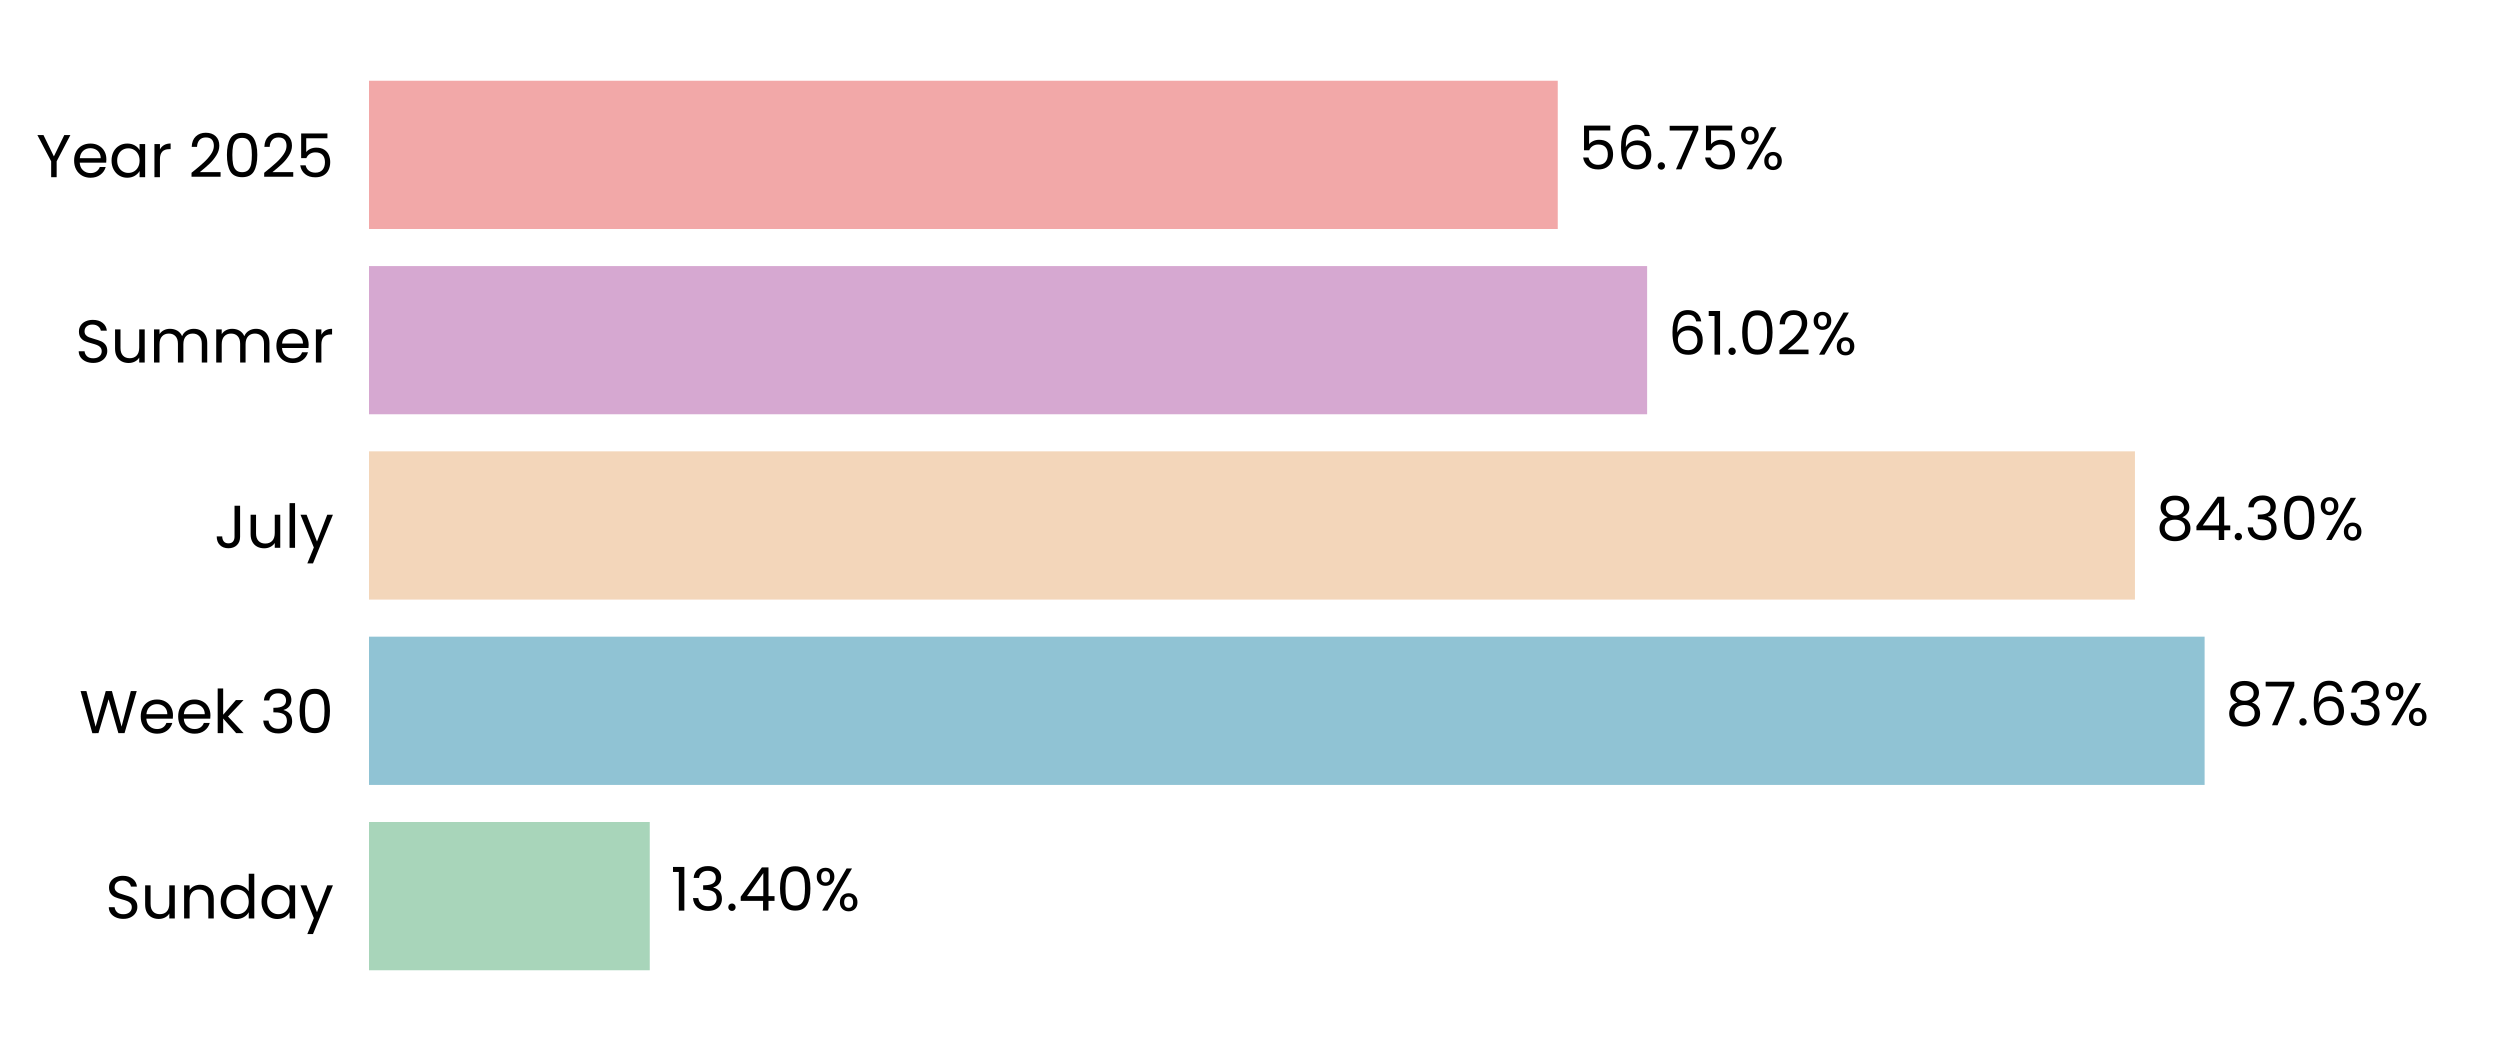
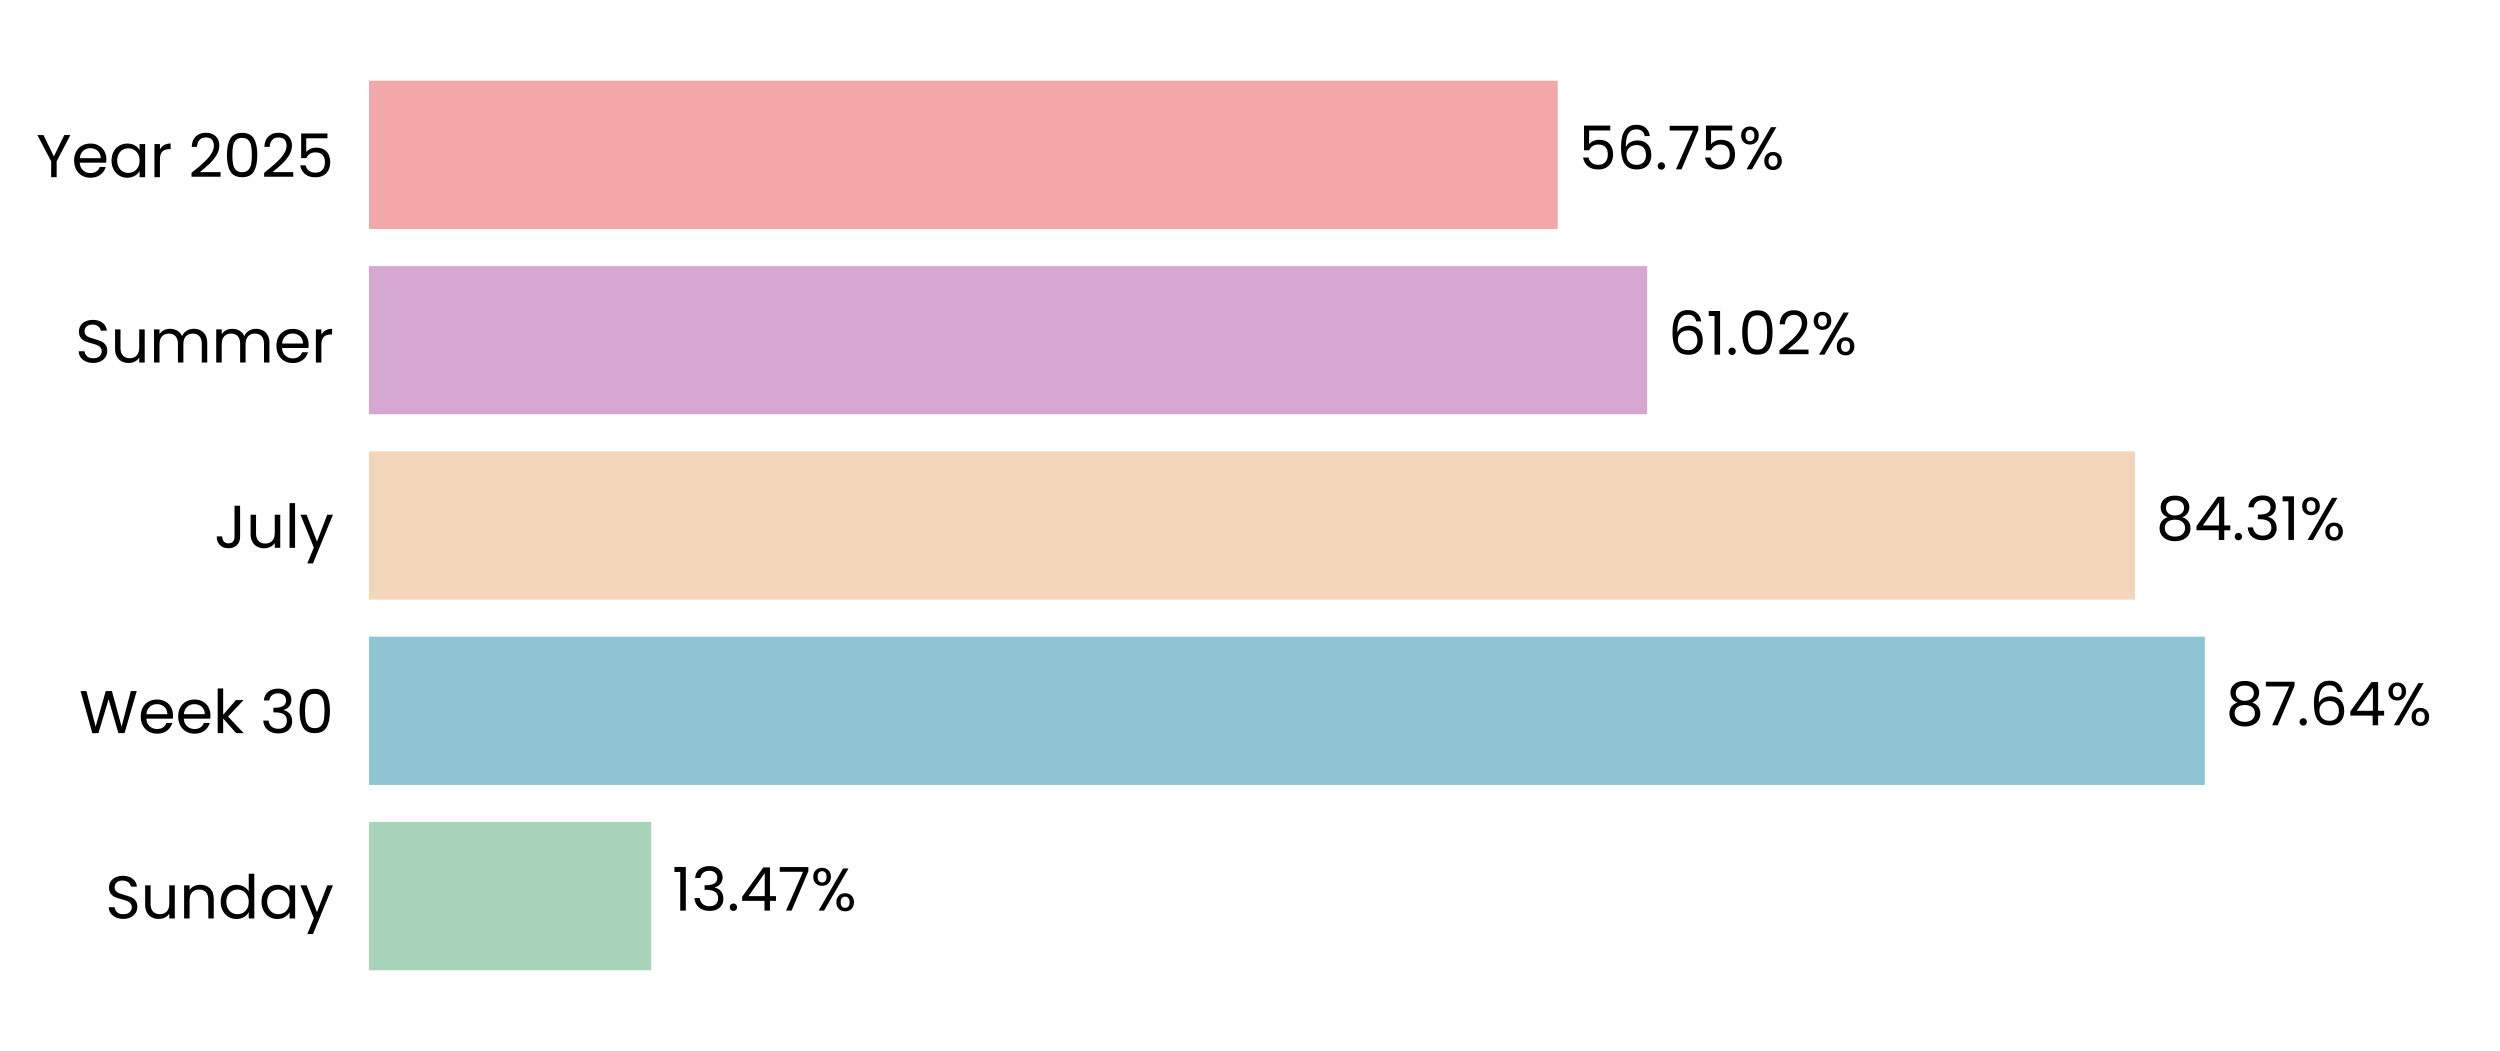
<svg xmlns="http://www.w3.org/2000/svg" xmlns:xlink="http://www.w3.org/1999/xlink" width="496.691pt" height="208.8pt" viewBox="0 0 496.691 208.8" version="1.1">
  <defs>
    <style type="text/css">*{stroke-linejoin: round; stroke-linecap: butt}</style>
  </defs>
  <g id="figure_1">
    <g id="patch_1">
      <path d="M 0 208.8  L 496.691 208.8  L 496.691 0  L 0 0  L 0 208.8  z " style="fill: none" />
    </g>
    <g id="axes_1">
      <g id="patch_2">
        <path d="M 73.311 201.6  L 489.491 201.6  L 489.491 7.2  L 73.311 7.2  L 73.311 201.6  z " style="fill: none" />
      </g>
      <g id="patch_3">
-         <path d="M 73.311 192.764  L 129.091 192.764  L 129.091 163.309  L 73.311 163.309  z " clip-path="url(#pd8c90fefe1)" style="fill: #a8d5ba" />
+         <path d="M 73.311 192.764  L 129.38 192.764  L 129.38 163.309  L 73.311 163.309  z " clip-path="url(#p0123c53a98)" style="fill: #a8d5ba" />
      </g>
      <g id="patch_4">
-         <path d="M 73.311 155.945  L 438.005 155.945  L 438.005 126.491  L 73.311 126.491  z " clip-path="url(#pd8c90fefe1)" style="fill: #90c3d4" />
+         <path d="M 73.311 155.945  L 438.047 155.945  L 438.047 126.491  L 73.311 126.491  z " clip-path="url(#p0123c53a98)" style="fill: #90c3d4" />
      </g>
      <g id="patch_5">
-         <path d="M 73.311 119.127  L 424.165 119.127  L 424.165 89.673  L 73.311 89.673  z " clip-path="url(#pd8c90fefe1)" style="fill: #f3d6ba" />
+         <path d="M 73.311 119.127  L 424.174 119.127  L 424.174 89.673  L 73.311 89.673  z " clip-path="url(#p0123c53a98)" style="fill: #f3d6ba" />
      </g>
      <g id="patch_6">
-         <path d="M 73.311 82.309  L 327.245 82.309  L 327.245 52.855  L 73.311 52.855  z " clip-path="url(#pd8c90fefe1)" style="fill: #d6a8d1" />
+         <path d="M 73.311 82.309  L 327.248 82.309  L 327.248 52.855  L 73.311 52.855  z " clip-path="url(#p0123c53a98)" style="fill: #d6a8d1" />
      </g>
      <g id="patch_7">
-         <path d="M 73.311 45.491  L 309.489 45.491  L 309.489 16.036  L 73.311 16.036  z " clip-path="url(#pd8c90fefe1)" style="fill: #f2a8a8" />
+         <path d="M 73.311 45.491  L 309.49 45.491  L 309.49 16.036  L 73.311 16.036  z " clip-path="url(#p0123c53a98)" style="fill: #f2a8a8" />
      </g>
      <g id="matplotlib.axis_1">
        <g id="ytick_1">
          <g id="text_1">
            <g transform="translate(20.92875 182.4764) scale(0.12 -0.12)">
              <defs>
                <path id="Poppins-Regular-53" d="M 1907 -45  Q 1466 -45 1117 112  Q 768 269 569 547  Q 371 826 365 1190  L 986 1190  Q 1018 877 1245 662  Q 1472 448 1907 448  Q 2323 448 2563 656  Q 2803 864 2803 1190  Q 2803 1446 2662 1606  Q 2522 1766 2310 1849  Q 2099 1933 1741 2029  Q 1299 2144 1033 2259  Q 768 2374 579 2620  Q 390 2867 390 3283  Q 390 3648 576 3929  Q 762 4211 1098 4364  Q 1434 4518 1869 4518  Q 2496 4518 2896 4204  Q 3296 3891 3347 3373  L 2707 3373  Q 2675 3629 2438 3824  Q 2202 4019 1811 4019  Q 1446 4019 1216 3830  Q 986 3642 986 3302  Q 986 3059 1123 2905  Q 1261 2752 1462 2672  Q 1664 2592 2029 2490  Q 2470 2368 2739 2249  Q 3008 2131 3200 1884  Q 3392 1638 3392 1216  Q 3392 890 3219 602  Q 3046 314 2707 134  Q 2368 -45 1907 -45  z " transform="scale(0.015625)" />
                <path id="Poppins-Regular-75" d="M 3603 3507  L 3603 0  L 3021 0  L 3021 518  Q 2854 250 2556 99  Q 2259 -51 1901 -51  Q 1491 -51 1164 118  Q 838 288 649 627  Q 461 966 461 1453  L 461 3507  L 1037 3507  L 1037 1530  Q 1037 1011 1299 732  Q 1562 454 2016 454  Q 2483 454 2752 742  Q 3021 1030 3021 1581  L 3021 3507  L 3603 3507  z " transform="scale(0.015625)" />
                <path id="Poppins-Regular-6e" d="M 2202 3571  Q 2842 3571 3238 3184  Q 3635 2797 3635 2067  L 3635 0  L 3059 0  L 3059 1984  Q 3059 2509 2796 2787  Q 2534 3066 2080 3066  Q 1619 3066 1347 2778  Q 1075 2490 1075 1939  L 1075 0  L 493 0  L 493 3507  L 1075 3507  L 1075 3008  Q 1248 3277 1545 3424  Q 1843 3571 2202 3571  z " transform="scale(0.015625)" />
                <path id="Poppins-Regular-64" d="M 275 1766  Q 275 2304 492 2710  Q 710 3117 1091 3341  Q 1472 3565 1946 3565  Q 2355 3565 2707 3376  Q 3059 3187 3245 2880  L 3245 4736  L 3834 4736  L 3834 0  L 3245 0  L 3245 659  Q 3072 346 2733 144  Q 2394 -58 1939 -58  Q 1472 -58 1091 172  Q 710 403 492 819  Q 275 1235 275 1766  z M 3245 1760  Q 3245 2157 3085 2451  Q 2925 2746 2653 2902  Q 2381 3059 2054 3059  Q 1728 3059 1459 2905  Q 1190 2752 1030 2457  Q 870 2163 870 1766  Q 870 1363 1030 1065  Q 1190 768 1459 611  Q 1728 454 2054 454  Q 2381 454 2653 611  Q 2925 768 3085 1065  Q 3245 1363 3245 1760  z " transform="scale(0.015625)" />
                <path id="Poppins-Regular-61" d="M 275 1766  Q 275 2304 492 2710  Q 710 3117 1091 3341  Q 1472 3565 1939 3565  Q 2400 3565 2739 3366  Q 3078 3168 3245 2867  L 3245 3507  L 3834 3507  L 3834 0  L 3245 0  L 3245 653  Q 3072 346 2729 144  Q 2387 -58 1933 -58  Q 1466 -58 1088 172  Q 710 403 492 819  Q 275 1235 275 1766  z M 3245 1760  Q 3245 2157 3085 2451  Q 2925 2746 2653 2902  Q 2381 3059 2054 3059  Q 1728 3059 1459 2905  Q 1190 2752 1030 2457  Q 870 2163 870 1766  Q 870 1363 1030 1065  Q 1190 768 1459 611  Q 1728 454 2054 454  Q 2381 454 2653 611  Q 2925 768 3085 1065  Q 3245 1363 3245 1760  z " transform="scale(0.015625)" />
                <path id="Poppins-Regular-79" d="M 3514 3507  L 1402 -1651  L 800 -1651  L 1491 38  L 77 3507  L 723 3507  L 1824 666  L 2912 3507  L 3514 3507  z " transform="scale(0.015625)" />
              </defs>
              <use xlink:href="#Poppins-Regular-53" />
              <use xlink:href="#Poppins-Regular-75" transform="translate(58.7 0)" />
              <use xlink:href="#Poppins-Regular-6e" transform="translate(122.7 0)" />
              <use xlink:href="#Poppins-Regular-64" transform="translate(186.7 0)" />
              <use xlink:href="#Poppins-Regular-61" transform="translate(254.3 0)" />
              <use xlink:href="#Poppins-Regular-79" transform="translate(321.8999 0)" />
            </g>
          </g>
        </g>
        <g id="ytick_2">
          <g id="text_2">
            <g transform="translate(15.73125 145.6582) scale(0.12 -0.12)">
              <defs>
                <path id="Poppins-Regular-57" d="M 6099 4461  L 4806 0  L 4154 0  L 3117 3590  L 2042 0  L 1395 -6  L 147 4461  L 768 4461  L 1741 678  L 2816 4461  L 3469 4461  L 4493 691  L 5472 4461  L 6099 4461  z " transform="scale(0.015625)" />
                <path id="Poppins-Regular-65" d="M 3693 1888  Q 3693 1722 3674 1536  L 870 1536  Q 902 1018 1225 726  Q 1549 435 2010 435  Q 2387 435 2640 611  Q 2893 787 2995 1082  L 3622 1082  Q 3482 576 3059 259  Q 2637 -58 2010 -58  Q 1510 -58 1116 166  Q 723 390 499 803  Q 275 1216 275 1760  Q 275 2304 492 2713  Q 710 3123 1104 3344  Q 1498 3565 2010 3565  Q 2509 3565 2893 3347  Q 3277 3130 3485 2749  Q 3693 2368 3693 1888  z M 3091 2010  Q 3091 2342 2944 2582  Q 2797 2822 2544 2947  Q 2291 3072 1984 3072  Q 1542 3072 1232 2790  Q 922 2509 877 2010  L 3091 2010  z " transform="scale(0.015625)" />
                <path id="Poppins-Regular-6b" d="M 2451 0  L 1075 1549  L 1075 0  L 493 0  L 493 4736  L 1075 4736  L 1075 1952  L 2426 3507  L 3238 3507  L 1587 1760  L 3245 0  L 2451 0  z " transform="scale(0.015625)" />
                <path id="Poppins-Regular-20" transform="scale(0.015625)" />
                <path id="Poppins-Regular-33" d="M 384 3462  Q 429 4051 838 4384  Q 1248 4717 1901 4717  Q 2336 4717 2653 4560  Q 2970 4403 3133 4134  Q 3296 3866 3296 3526  Q 3296 3130 3069 2842  Q 2842 2554 2477 2470  L 2477 2438  Q 2893 2336 3136 2035  Q 3379 1734 3379 1248  Q 3379 883 3212 592  Q 3046 301 2713 134  Q 2381 -32 1914 -32  Q 1235 -32 800 323  Q 365 678 314 1331  L 877 1331  Q 922 947 1190 704  Q 1459 461 1907 461  Q 2355 461 2588 694  Q 2822 928 2822 1299  Q 2822 1779 2502 1990  Q 2182 2202 1536 2202  L 1389 2202  L 1389 2688  L 1542 2688  Q 2131 2694 2432 2883  Q 2733 3072 2733 3469  Q 2733 3808 2512 4013  Q 2291 4218 1882 4218  Q 1485 4218 1241 4013  Q 998 3808 954 3462  L 384 3462  z " transform="scale(0.015625)" />
                <path id="Poppins-Regular-30" d="M 397 2362  Q 397 3462 755 4080  Q 1114 4698 2010 4698  Q 2899 4698 3257 4080  Q 3616 3462 3616 2362  Q 3616 1242 3257 621  Q 2899 0 2010 0  Q 1114 0 755 621  Q 397 1242 397 2362  z M 3040 2362  Q 3040 2918 2966 3305  Q 2893 3693 2665 3929  Q 2438 4166 2010 4166  Q 1574 4166 1347 3929  Q 1120 3693 1046 3305  Q 973 2918 973 2362  Q 973 1786 1046 1395  Q 1120 1005 1347 768  Q 1574 531 2010 531  Q 2438 531 2665 768  Q 2893 1005 2966 1395  Q 3040 1786 3040 2362  z " transform="scale(0.015625)" />
              </defs>
              <use xlink:href="#Poppins-Regular-57" />
              <use xlink:href="#Poppins-Regular-65" transform="translate(97.59999 0)" />
              <use xlink:href="#Poppins-Regular-65" transform="translate(159.6 0)" />
              <use xlink:href="#Poppins-Regular-6b" transform="translate(221.6 0)" />
              <use xlink:href="#Poppins-Regular-20" transform="translate(273.0999 0)" />
              <use xlink:href="#Poppins-Regular-33" transform="translate(299.7999 0)" />
              <use xlink:href="#Poppins-Regular-30" transform="translate(358.6999 0)" />
            </g>
          </g>
        </g>
        <g id="ytick_3">
          <g id="text_3">
            <g transform="translate(42.56437 108.84) scale(0.12 -0.12)">
              <defs>
                <path id="Poppins-Regular-4a" d="M 2739 4461  L 2739 1165  Q 2739 614 2400 284  Q 2061 -45 1504 -45  Q 941 -45 601 291  Q 262 627 262 1210  L 845 1210  Q 851 883 1014 678  Q 1178 474 1504 474  Q 1830 474 1990 669  Q 2150 864 2150 1165  L 2150 4461  L 2739 4461  z " transform="scale(0.015625)" />
                <path id="Poppins-Regular-6c" d="M 1075 4736  L 1075 0  L 493 0  L 493 4736  L 1075 4736  z " transform="scale(0.015625)" />
              </defs>
              <use xlink:href="#Poppins-Regular-4a" />
              <use xlink:href="#Poppins-Regular-75" transform="translate(52.99999 0)" />
              <use xlink:href="#Poppins-Regular-6c" transform="translate(117 0)" />
              <use xlink:href="#Poppins-Regular-79" transform="translate(141.6 0)" />
            </g>
          </g>
        </g>
        <g id="ytick_4">
          <g id="text_4">
            <g transform="translate(14.95125 72.02182) scale(0.12 -0.12)">
              <defs>
                <path id="Poppins-Regular-6d" d="M 4710 3571  Q 5120 3571 5440 3401  Q 5760 3232 5945 2893  Q 6131 2554 6131 2067  L 6131 0  L 5555 0  L 5555 1984  Q 5555 2509 5296 2787  Q 5037 3066 4595 3066  Q 4141 3066 3872 2774  Q 3603 2483 3603 1933  L 3603 0  L 3027 0  L 3027 1984  Q 3027 2509 2768 2787  Q 2509 3066 2067 3066  Q 1613 3066 1344 2774  Q 1075 2483 1075 1933  L 1075 0  L 493 0  L 493 3507  L 1075 3507  L 1075 3002  Q 1248 3277 1539 3424  Q 1830 3571 2182 3571  Q 2624 3571 2963 3372  Q 3302 3174 3469 2790  Q 3616 3162 3955 3366  Q 4294 3571 4710 3571  z " transform="scale(0.015625)" />
                <path id="Poppins-Regular-72" d="M 1075 2938  Q 1229 3238 1513 3404  Q 1798 3571 2208 3571  L 2208 2970  L 2054 2970  Q 1075 2970 1075 1907  L 1075 0  L 493 0  L 493 3507  L 1075 3507  L 1075 2938  z " transform="scale(0.015625)" />
              </defs>
              <use xlink:href="#Poppins-Regular-53" />
              <use xlink:href="#Poppins-Regular-75" transform="translate(58.7 0)" />
              <use xlink:href="#Poppins-Regular-6d" transform="translate(122.7 0)" />
              <use xlink:href="#Poppins-Regular-6d" transform="translate(225.7 0)" />
              <use xlink:href="#Poppins-Regular-65" transform="translate(328.7 0)" />
              <use xlink:href="#Poppins-Regular-72" transform="translate(390.6999 0)" />
            </g>
          </g>
        </g>
        <g id="ytick_5">
          <g id="text_5">
            <g transform="translate(7.2 35.20364) scale(0.12 -0.12)">
              <defs>
                <path id="Poppins-Regular-59" d="M 3616 4461  L 2163 1683  L 2163 0  L 1581 0  L 1581 1683  L 122 4461  L 768 4461  L 1869 2202  L 2970 4461  L 3616 4461  z " transform="scale(0.015625)" />
                <path id="Poppins-Regular-32" d="M 326 467  Q 1139 1120 1600 1539  Q 2061 1958 2377 2416  Q 2694 2874 2694 3315  Q 2694 3731 2492 3971  Q 2291 4211 1843 4211  Q 1408 4211 1168 3939  Q 928 3667 909 3213  L 346 3213  Q 371 3930 780 4320  Q 1190 4710 1837 4710  Q 2496 4710 2883 4345  Q 3270 3981 3270 3341  Q 3270 2810 2953 2307  Q 2637 1805 2233 1424  Q 1830 1043 1203 538  L 3405 538  L 3405 51  L 326 51  L 326 467  z " transform="scale(0.015625)" />
                <path id="Poppins-Regular-35" d="M 3347 4122  L 1101 4122  L 1101 2662  Q 1248 2867 1536 2998  Q 1824 3130 2157 3130  Q 2688 3130 3021 2909  Q 3354 2688 3498 2339  Q 3642 1990 3642 1600  Q 3642 1139 3469 774  Q 3296 410 2941 198  Q 2586 -13 2061 -13  Q 1389 -13 973 332  Q 557 678 467 1254  L 1037 1254  Q 1120 890 1389 685  Q 1658 480 2067 480  Q 2573 480 2829 784  Q 3085 1088 3085 1587  Q 3085 2086 2829 2358  Q 2573 2630 2074 2630  Q 1734 2630 1481 2467  Q 1229 2304 1114 2022  L 563 2022  L 563 4634  L 3347 4634  L 3347 4122  z " transform="scale(0.015625)" />
              </defs>
              <use xlink:href="#Poppins-Regular-59" />
              <use xlink:href="#Poppins-Regular-65" transform="translate(58.39999 0)" />
              <use xlink:href="#Poppins-Regular-61" transform="translate(120.4 0)" />
              <use xlink:href="#Poppins-Regular-72" transform="translate(188 0)" />
              <use xlink:href="#Poppins-Regular-20" transform="translate(225.3 0)" />
              <use xlink:href="#Poppins-Regular-32" transform="translate(252 0)" />
              <use xlink:href="#Poppins-Regular-30" transform="translate(309.4999 0)" />
              <use xlink:href="#Poppins-Regular-32" transform="translate(372.2999 0)" />
              <use xlink:href="#Poppins-Regular-35" transform="translate(429.7999 0)" />
            </g>
          </g>
        </g>
      </g>
      <g id="text_6">
-         <g transform="translate(133.2527 180.9164) scale(0.12 -0.12)">
+         <g transform="translate(133.5417 180.9164) scale(0.12 -0.12)">
          <defs>
            <path id="Poppins-Regular-31" d="M 243 4096  L 243 4627  L 1446 4627  L 1446 0  L 858 0  L 858 4096  L 243 4096  z " transform="scale(0.015625)" />
            <path id="Poppins-Regular-2e" d="M 678 -38  Q 512 -38 397 77  Q 282 192 282 358  Q 282 525 397 640  Q 512 755 678 755  Q 838 755 950 640  Q 1062 525 1062 358  Q 1062 192 950 77  Q 838 -38 678 -38  z " transform="scale(0.015625)" />
            <path id="Poppins-Regular-34" d="M 256 1030  L 256 1472  L 2502 4582  L 3200 4582  L 3200 1536  L 3840 1536  L 3840 1030  L 3200 1030  L 3200 0  L 2624 0  L 2624 1030  L 256 1030  z M 2650 3974  L 928 1536  L 2650 1536  L 2650 3974  z " transform="scale(0.015625)" />
+             <path id="Poppins-Regular-37" d="M 3245 4173  L 1466 0  L 877 0  L 2682 4115  L 211 4115  L 211 4614  L 3245 4614  L 3245 4173  z " transform="scale(0.015625)" />
            <path id="Poppins-Regular-25" d="M 269 3584  Q 269 4019 531 4278  Q 794 4538 1203 4538  Q 1613 4538 1875 4278  Q 2138 4019 2138 3584  Q 2138 3142 1875 2883  Q 1613 2624 1203 2624  Q 794 2624 531 2883  Q 269 3142 269 3584  z M 4006 4467  L 1414 0  L 838 0  L 3430 4467  L 4006 4467  z M 1203 4179  Q 986 4179 861 4028  Q 736 3878 736 3584  Q 736 3290 861 3136  Q 986 2982 1203 2982  Q 1421 2982 1549 3139  Q 1677 3296 1677 3584  Q 1677 3878 1549 4028  Q 1421 4179 1203 4179  z M 2720 883  Q 2720 1325 2982 1584  Q 3245 1843 3654 1843  Q 4064 1843 4323 1584  Q 4582 1325 4582 883  Q 4582 448 4323 185  Q 4064 -77 3654 -77  Q 3245 -77 2982 182  Q 2720 442 2720 883  z M 3648 1478  Q 3430 1478 3302 1328  Q 3174 1178 3174 883  Q 3174 595 3302 444  Q 3430 294 3648 294  Q 3866 294 3994 444  Q 4122 595 4122 883  Q 4122 1178 3994 1328  Q 3866 1478 3648 1478  z " transform="scale(0.015625)" />
          </defs>
          <use xlink:href="#Poppins-Regular-31" />
          <use xlink:href="#Poppins-Regular-33" transform="translate(31.99998 0)" />
          <use xlink:href="#Poppins-Regular-2e" transform="translate(90.89998 0)" />
          <use xlink:href="#Poppins-Regular-34" transform="translate(111.9 0)" />
-           <use xlink:href="#Poppins-Regular-30" transform="translate(174.8 0)" />
-           <use xlink:href="#Poppins-Regular-25" transform="translate(237.5999 0)" />
+           <use xlink:href="#Poppins-Regular-37" transform="translate(174.8 0)" />
+           <use xlink:href="#Poppins-Regular-25" transform="translate(229.3999 0)" />
        </g>
      </g>
      <g id="text_7">
-         <g transform="translate(442.1673 144.0982) scale(0.12 -0.12)">
+         <g transform="translate(442.2086 144.0982) scale(0.12 -0.12)">
          <defs>
            <path id="Poppins-Regular-38" d="M 1242 2406  Q 883 2547 691 2816  Q 499 3085 499 3469  Q 499 3814 672 4092  Q 845 4371 1187 4534  Q 1530 4698 2016 4698  Q 2502 4698 2844 4534  Q 3187 4371 3363 4092  Q 3539 3814 3539 3469  Q 3539 3098 3340 2819  Q 3142 2541 2797 2406  Q 3194 2285 3427 1981  Q 3661 1677 3661 1248  Q 3661 832 3456 521  Q 3251 211 2876 41  Q 2502 -128 2016 -128  Q 1530 -128 1162 41  Q 794 211 589 521  Q 384 832 384 1248  Q 384 1677 614 1984  Q 845 2291 1242 2406  z M 2976 3398  Q 2976 3789 2720 4000  Q 2464 4211 2016 4211  Q 1574 4211 1318 4000  Q 1062 3789 1062 3392  Q 1062 3034 1328 2816  Q 1594 2598 2016 2598  Q 2445 2598 2710 2819  Q 2976 3040 2976 3398  z M 2016 2150  Q 1542 2150 1241 1929  Q 941 1709 941 1267  Q 941 858 1232 608  Q 1523 358 2016 358  Q 2509 358 2797 608  Q 3085 858 3085 1267  Q 3085 1696 2790 1923  Q 2496 2150 2016 2150  z " transform="scale(0.015625)" />
-             <path id="Poppins-Regular-37" d="M 3245 4173  L 1466 0  L 877 0  L 2682 4115  L 211 4115  L 211 4614  L 3245 4614  L 3245 4173  z " transform="scale(0.015625)" />
            <path id="Poppins-Regular-36" d="M 2976 3526  Q 2835 4237 2099 4237  Q 1530 4237 1248 3798  Q 966 3360 973 2355  Q 1120 2688 1462 2877  Q 1805 3066 2227 3066  Q 2886 3066 3280 2656  Q 3674 2246 3674 1523  Q 3674 1088 3504 742  Q 3334 397 2992 192  Q 2650 -13 2163 -13  Q 1504 -13 1133 281  Q 762 576 614 1094  Q 467 1613 467 2374  Q 467 4723 2106 4723  Q 2733 4723 3091 4384  Q 3450 4045 3514 3526  L 2976 3526  z M 2106 2573  Q 1830 2573 1587 2461  Q 1344 2349 1193 2121  Q 1043 1894 1043 1568  Q 1043 1082 1324 778  Q 1606 474 2131 474  Q 2579 474 2844 752  Q 3110 1030 3110 1504  Q 3110 2003 2854 2288  Q 2598 2573 2106 2573  z " transform="scale(0.015625)" />
          </defs>
          <use xlink:href="#Poppins-Regular-38" />
          <use xlink:href="#Poppins-Regular-37" transform="translate(63.09999 0)" />
          <use xlink:href="#Poppins-Regular-2e" transform="translate(117.7 0)" />
          <use xlink:href="#Poppins-Regular-36" transform="translate(138.7 0)" />
-           <use xlink:href="#Poppins-Regular-33" transform="translate(202.2 0)" />
-           <use xlink:href="#Poppins-Regular-25" transform="translate(261.0999 0)" />
+           <use xlink:href="#Poppins-Regular-34" transform="translate(202.2 0)" />
+           <use xlink:href="#Poppins-Regular-25" transform="translate(265.0999 0)" />
        </g>
      </g>
      <g id="text_8">
-         <g transform="translate(428.3266 107.28) scale(0.12 -0.12)">
+         <g transform="translate(428.3359 107.28) scale(0.12 -0.12)">
          <use xlink:href="#Poppins-Regular-38" />
          <use xlink:href="#Poppins-Regular-34" transform="translate(63.09999 0)" />
          <use xlink:href="#Poppins-Regular-2e" transform="translate(126 0)" />
          <use xlink:href="#Poppins-Regular-33" transform="translate(147 0)" />
-           <use xlink:href="#Poppins-Regular-30" transform="translate(205.9 0)" />
-           <use xlink:href="#Poppins-Regular-25" transform="translate(268.7 0)" />
+           <use xlink:href="#Poppins-Regular-31" transform="translate(205.9 0)" />
+           <use xlink:href="#Poppins-Regular-25" transform="translate(237.8999 0)" />
        </g>
      </g>
      <g id="text_9">
-         <g transform="translate(331.4063 70.46182) scale(0.12 -0.12)">
+         <g transform="translate(331.4094 70.46182) scale(0.12 -0.12)">
          <use xlink:href="#Poppins-Regular-36" />
          <use xlink:href="#Poppins-Regular-31" transform="translate(63.49999 0)" />
          <use xlink:href="#Poppins-Regular-2e" transform="translate(95.49997 0)" />
          <use xlink:href="#Poppins-Regular-30" transform="translate(116.5 0)" />
          <use xlink:href="#Poppins-Regular-32" transform="translate(179.2999 0)" />
          <use xlink:href="#Poppins-Regular-25" transform="translate(236.7999 0)" />
        </g>
      </g>
      <g id="text_10">
-         <g transform="translate(313.6512 33.64364) scale(0.12 -0.12)">
+         <g transform="translate(313.652 33.64364) scale(0.12 -0.12)">
          <use xlink:href="#Poppins-Regular-35" />
          <use xlink:href="#Poppins-Regular-36" transform="translate(62.79999 0)" />
          <use xlink:href="#Poppins-Regular-2e" transform="translate(126.3 0)" />
          <use xlink:href="#Poppins-Regular-37" transform="translate(147.3 0)" />
          <use xlink:href="#Poppins-Regular-35" transform="translate(201.8999 0)" />
          <use xlink:href="#Poppins-Regular-25" transform="translate(264.6999 0)" />
        </g>
      </g>
    </g>
  </g>
  <defs>
-     <clipPath id="pd8c90fefe1">
+     <clipPath id="p0123c53a98">
      <rect x="73.311" y="7.2" width="416.18" height="194.4" />
    </clipPath>
  </defs>
</svg>
